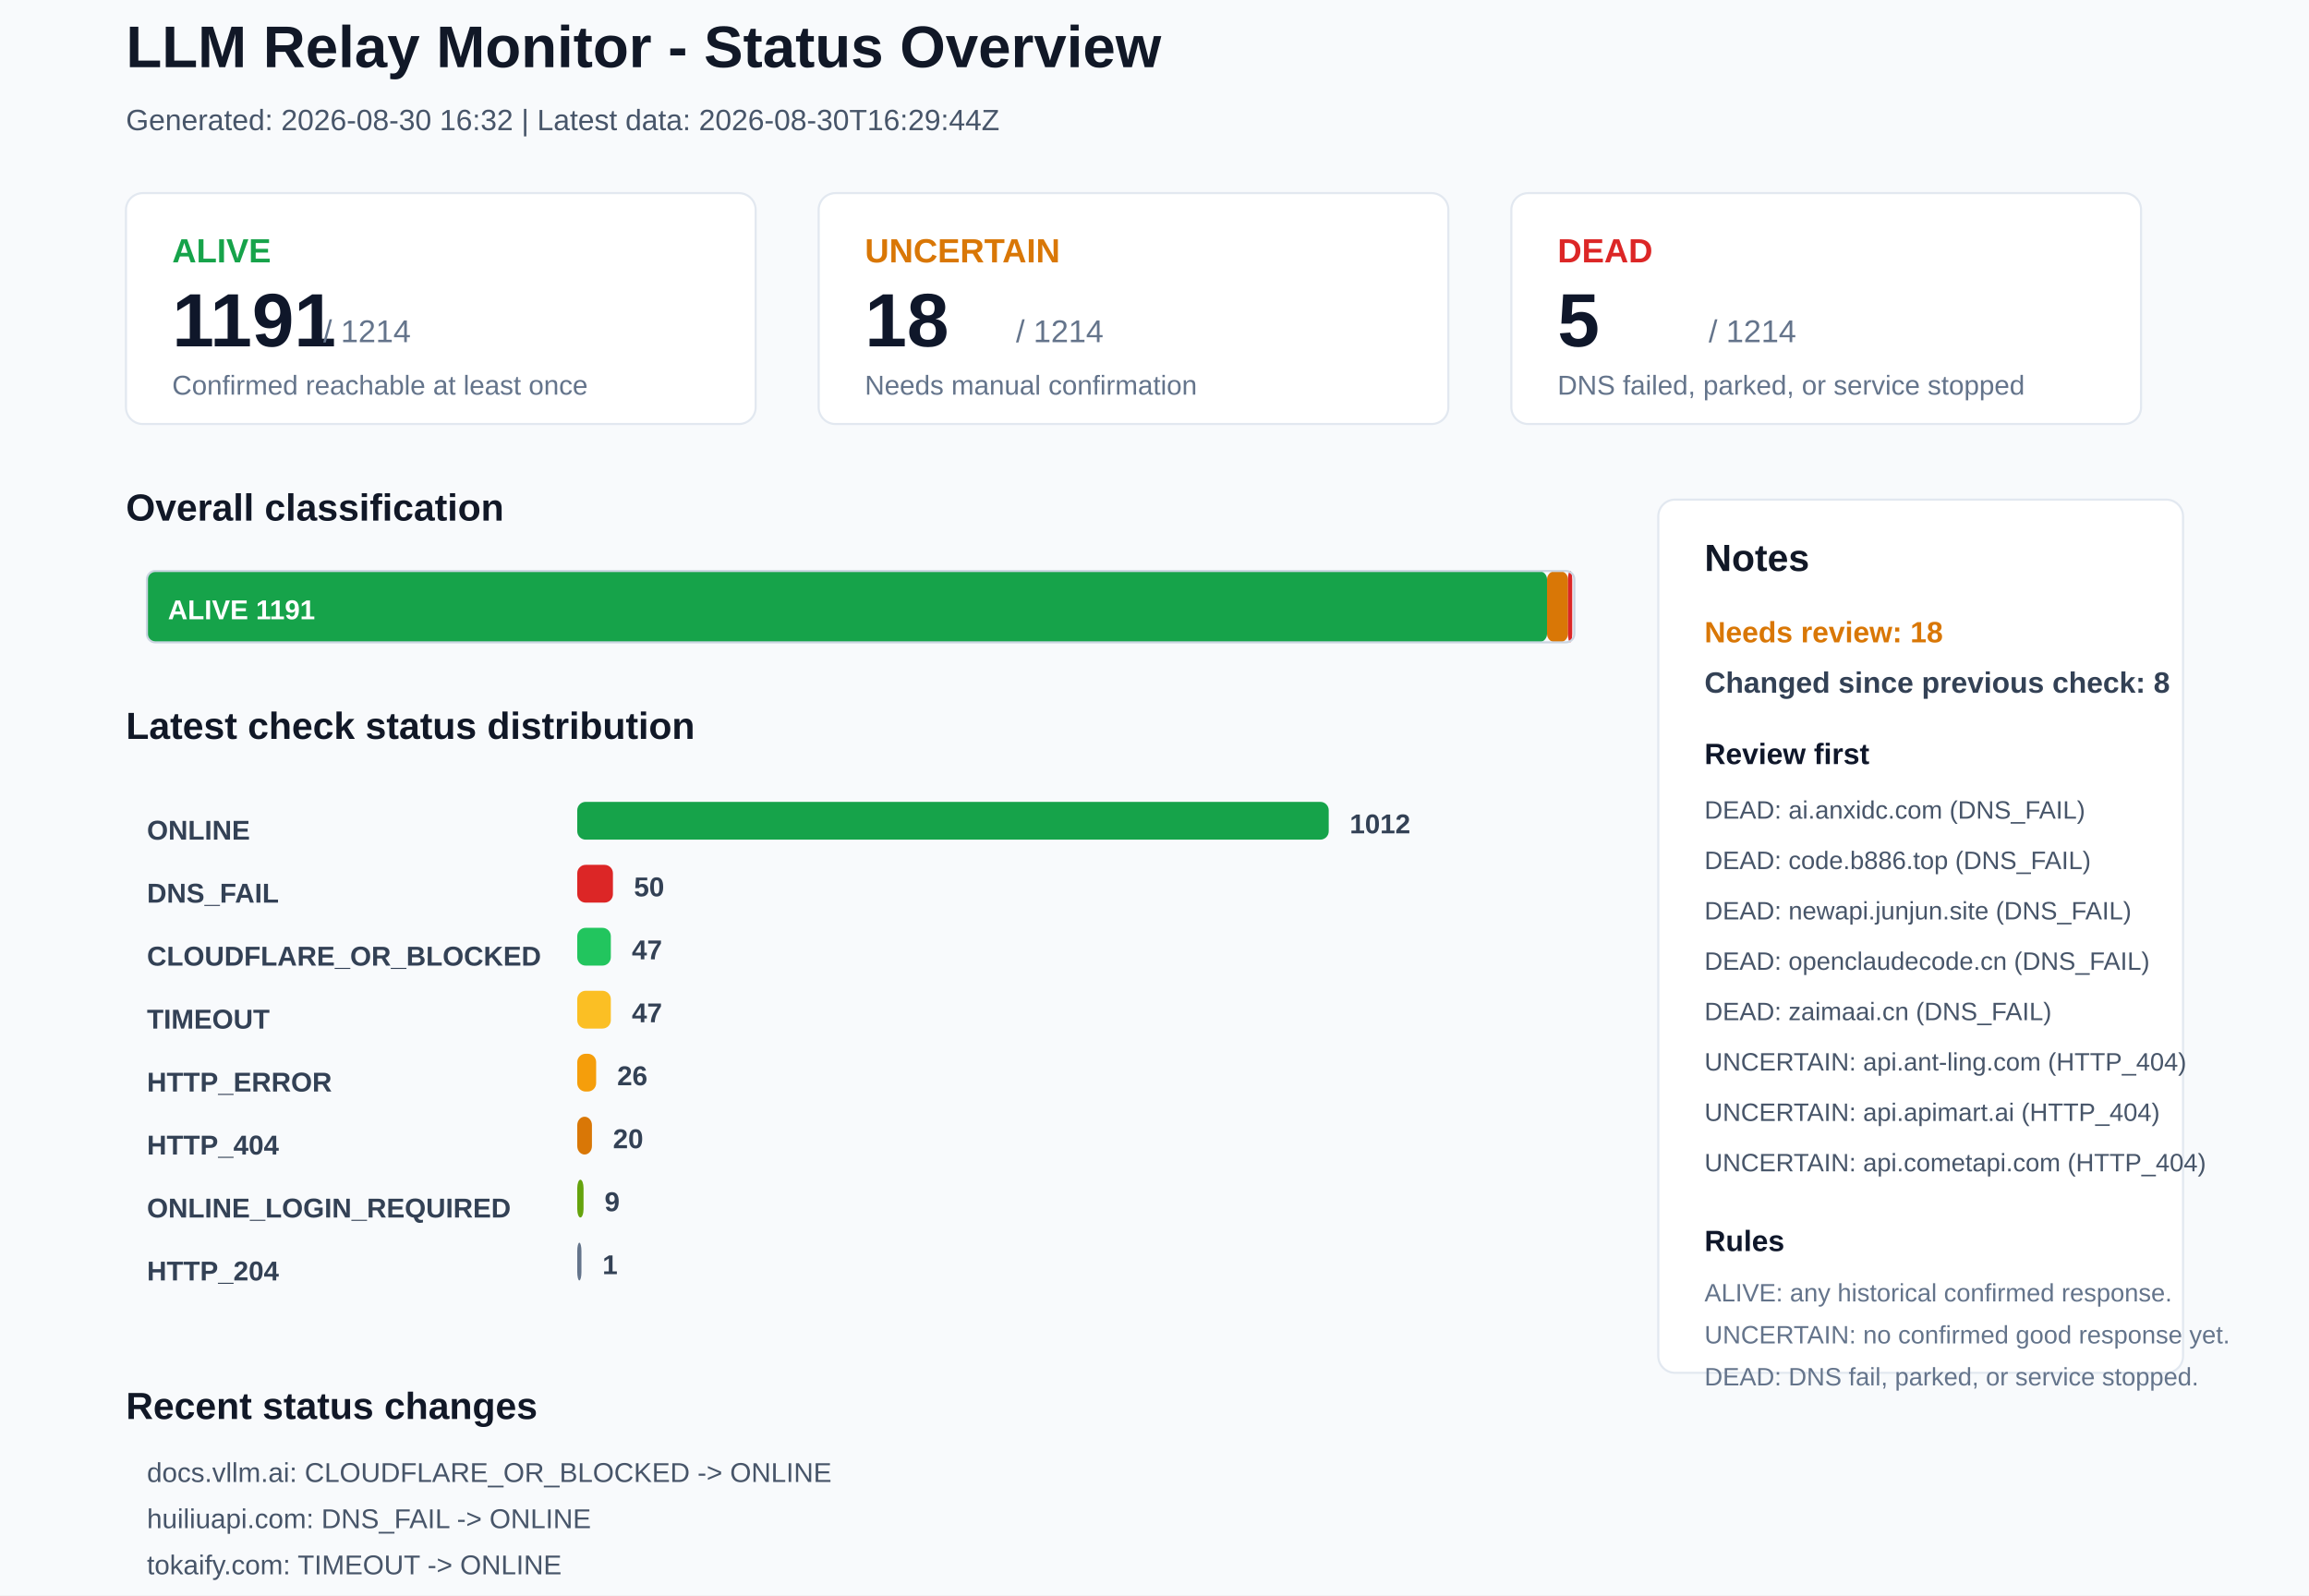
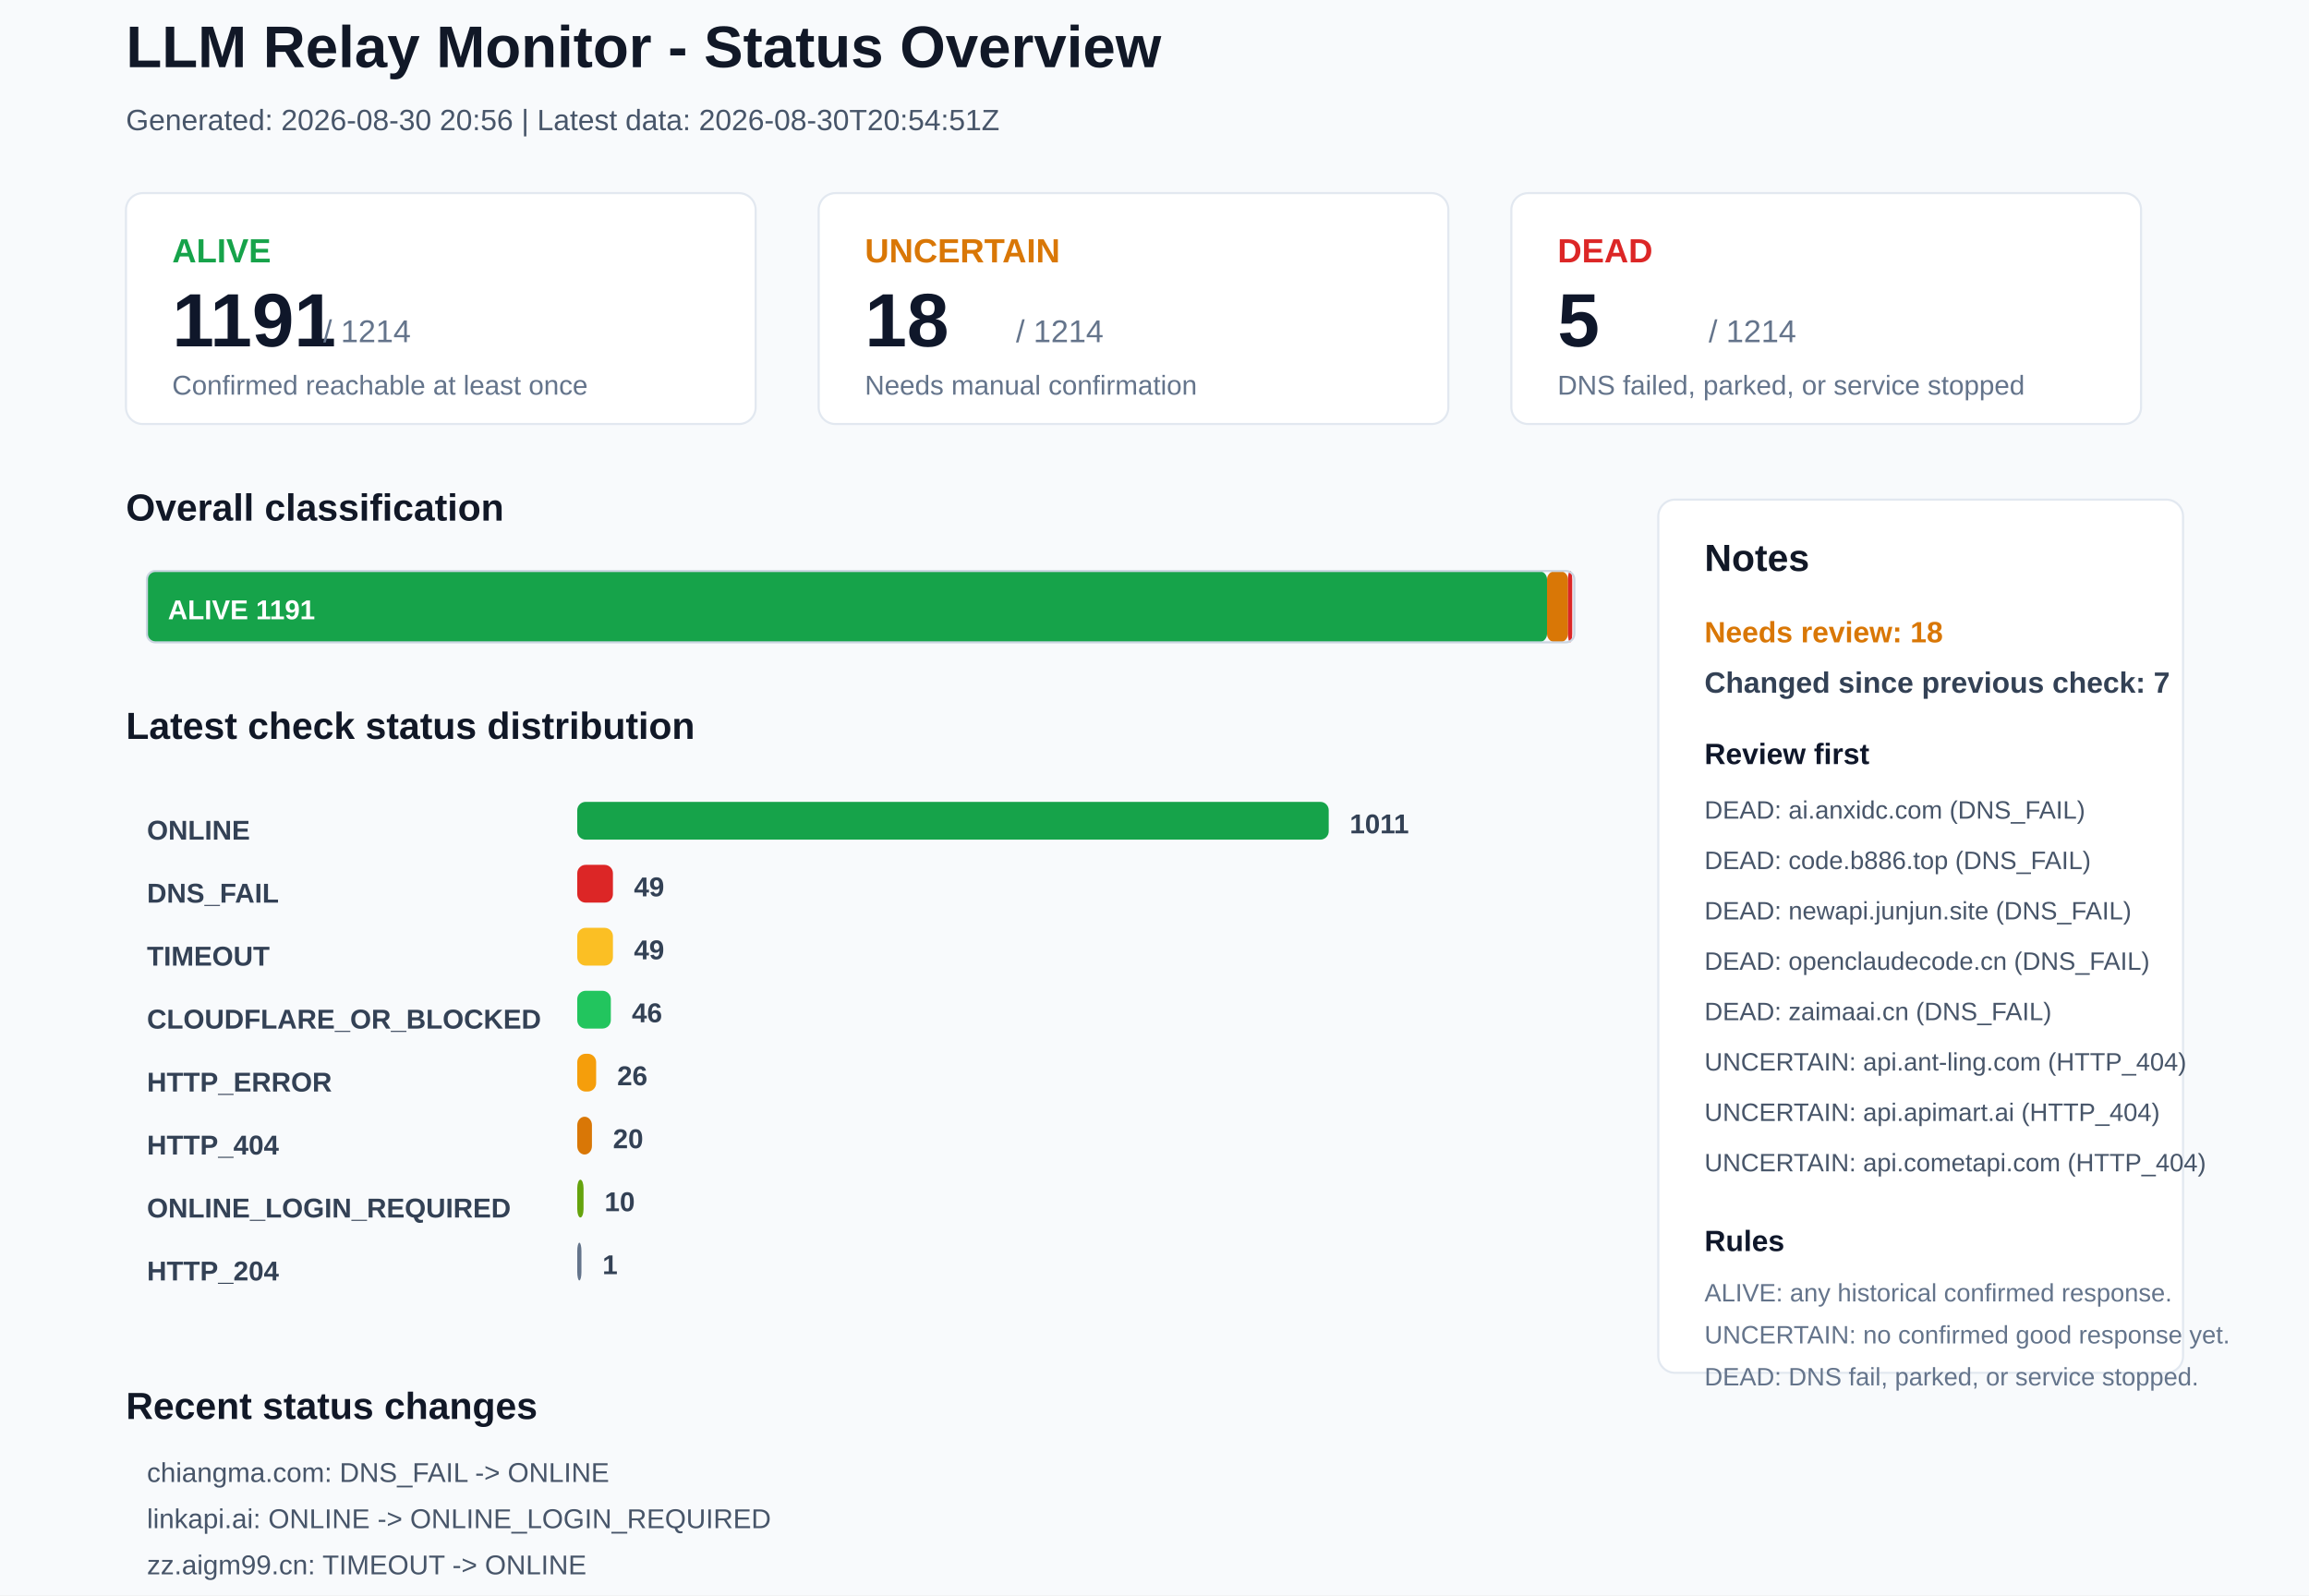
<svg xmlns="http://www.w3.org/2000/svg" width="1100" height="760" viewBox="0 0 1100 760">
  <rect x="0" y="0" width="1100" height="760" rx="0" fill="#F8FAFC" stroke="none" />
  <text x="60" y="32" font-family="Arial, sans-serif" font-size="28" font-weight="700" fill="#111827">LLM Relay Monitor - Status Overview</text>
-   <text x="60" y="62" font-family="Arial, sans-serif" font-size="14" font-weight="400" fill="#475569">Generated: 2026-08-30 16:32 | Latest data: 2026-08-30T16:29:44Z</text>
+   <text x="60" y="62" font-family="Arial, sans-serif" font-size="14" font-weight="400" fill="#475569">Generated: 2026-08-30 20:56 | Latest data: 2026-08-30T20:54:51Z</text>
  <rect x="60" y="92" width="300" height="110" rx="8" fill="#FFFFFF" stroke="#E2E8F0" />
  <text x="82" y="125" font-family="Arial, sans-serif" font-size="16" font-weight="700" fill="#16A34A">ALIVE</text>
  <text x="82" y="165" font-family="Arial, sans-serif" font-size="36" font-weight="700" fill="#0F172A">1191</text>
  <text x="154" y="163" font-family="Arial, sans-serif" font-size="15" font-weight="400" fill="#64748B">/ 1214</text>
  <text x="82" y="188" font-family="Arial, sans-serif" font-size="13" font-weight="400" fill="#64748B">Confirmed reachable at least once</text>
  <rect x="390" y="92" width="300" height="110" rx="8" fill="#FFFFFF" stroke="#E2E8F0" />
  <text x="412" y="125" font-family="Arial, sans-serif" font-size="16" font-weight="700" fill="#D97706">UNCERTAIN</text>
  <text x="412" y="165" font-family="Arial, sans-serif" font-size="36" font-weight="700" fill="#0F172A">18</text>
  <text x="484" y="163" font-family="Arial, sans-serif" font-size="15" font-weight="400" fill="#64748B">/ 1214</text>
  <text x="412" y="188" font-family="Arial, sans-serif" font-size="13" font-weight="400" fill="#64748B">Needs manual confirmation</text>
  <rect x="720" y="92" width="300" height="110" rx="8" fill="#FFFFFF" stroke="#E2E8F0" />
  <text x="742" y="125" font-family="Arial, sans-serif" font-size="16" font-weight="700" fill="#DC2626">DEAD</text>
  <text x="742" y="165" font-family="Arial, sans-serif" font-size="36" font-weight="700" fill="#0F172A">5</text>
  <text x="814" y="163" font-family="Arial, sans-serif" font-size="15" font-weight="400" fill="#64748B">/ 1214</text>
  <text x="742" y="188" font-family="Arial, sans-serif" font-size="13" font-weight="400" fill="#64748B">DNS failed, parked, or service stopped</text>
  <text x="60" y="248" font-family="Arial, sans-serif" font-size="18" font-weight="700" fill="#111827">Overall classification</text>
  <rect x="70" y="272" width="667" height="34" rx="4" fill="#16A34A" stroke="none" />
  <text x="80" y="295" font-family="Arial, sans-serif" font-size="13" font-weight="700" fill="#FFFFFF">ALIVE 1191</text>
  <rect x="737" y="272" width="10" height="34" rx="4" fill="#D97706" stroke="none" />
  <rect x="747" y="272" width="2" height="34" rx="4" fill="#DC2626" stroke="none" />
  <rect x="70" y="272" width="680" height="34" rx="4" fill="none" stroke="#CBD5E1" />
  <text x="60" y="352" font-family="Arial, sans-serif" font-size="18" font-weight="700" fill="#111827">Latest check status distribution</text>
  <text x="70" y="400" font-family="Arial, sans-serif" font-size="13" font-weight="700" fill="#334155">ONLINE</text>
  <rect x="275" y="382" width="358" height="18" rx="4" fill="#16A34A" stroke="none" />
-   <text x="643" y="397" font-family="Arial, sans-serif" font-size="13" font-weight="700" fill="#334155">1012</text>
+   <text x="643" y="397" font-family="Arial, sans-serif" font-size="13" font-weight="700" fill="#334155">1011</text>
  <text x="70" y="430" font-family="Arial, sans-serif" font-size="13" font-weight="700" fill="#334155">DNS_FAIL</text>
  <rect x="275" y="412" width="17" height="18" rx="4" fill="#DC2626" stroke="none" />
-   <text x="302" y="427" font-family="Arial, sans-serif" font-size="13" font-weight="700" fill="#334155">50</text>
-   <text x="70" y="460" font-family="Arial, sans-serif" font-size="13" font-weight="700" fill="#334155">CLOUDFLARE_OR_BLOCKED</text>
-   <rect x="275" y="442" width="16" height="18" rx="4" fill="#22C55E" stroke="none" />
-   <text x="301" y="457" font-family="Arial, sans-serif" font-size="13" font-weight="700" fill="#334155">47</text>
-   <text x="70" y="490" font-family="Arial, sans-serif" font-size="13" font-weight="700" fill="#334155">TIMEOUT</text>
-   <rect x="275" y="472" width="16" height="18" rx="4" fill="#FBBF24" stroke="none" />
-   <text x="301" y="487" font-family="Arial, sans-serif" font-size="13" font-weight="700" fill="#334155">47</text>
+   <text x="302" y="427" font-family="Arial, sans-serif" font-size="13" font-weight="700" fill="#334155">49</text>
+   <text x="70" y="460" font-family="Arial, sans-serif" font-size="13" font-weight="700" fill="#334155">TIMEOUT</text>
+   <rect x="275" y="442" width="17" height="18" rx="4" fill="#FBBF24" stroke="none" />
+   <text x="302" y="457" font-family="Arial, sans-serif" font-size="13" font-weight="700" fill="#334155">49</text>
+   <text x="70" y="490" font-family="Arial, sans-serif" font-size="13" font-weight="700" fill="#334155">CLOUDFLARE_OR_BLOCKED</text>
+   <rect x="275" y="472" width="16" height="18" rx="4" fill="#22C55E" stroke="none" />
+   <text x="301" y="487" font-family="Arial, sans-serif" font-size="13" font-weight="700" fill="#334155">46</text>
  <text x="70" y="520" font-family="Arial, sans-serif" font-size="13" font-weight="700" fill="#334155">HTTP_ERROR</text>
  <rect x="275" y="502" width="9" height="18" rx="4" fill="#F59E0B" stroke="none" />
  <text x="294" y="517" font-family="Arial, sans-serif" font-size="13" font-weight="700" fill="#334155">26</text>
  <text x="70" y="550" font-family="Arial, sans-serif" font-size="13" font-weight="700" fill="#334155">HTTP_404</text>
  <rect x="275" y="532" width="7" height="18" rx="4" fill="#D97706" stroke="none" />
  <text x="292" y="547" font-family="Arial, sans-serif" font-size="13" font-weight="700" fill="#334155">20</text>
  <text x="70" y="580" font-family="Arial, sans-serif" font-size="13" font-weight="700" fill="#334155">ONLINE_LOGIN_REQUIRED</text>
  <rect x="275" y="562" width="3" height="18" rx="4" fill="#65A30D" stroke="none" />
-   <text x="288" y="577" font-family="Arial, sans-serif" font-size="13" font-weight="700" fill="#334155">9</text>
+   <text x="288" y="577" font-family="Arial, sans-serif" font-size="13" font-weight="700" fill="#334155">10</text>
  <text x="70" y="610" font-family="Arial, sans-serif" font-size="13" font-weight="700" fill="#334155">HTTP_204</text>
  <rect x="275" y="592" width="2" height="18" rx="4" fill="#64748B" stroke="none" />
  <text x="287" y="607" font-family="Arial, sans-serif" font-size="13" font-weight="700" fill="#334155">1</text>
  <rect x="790" y="238" width="250" height="416" rx="8" fill="#FFFFFF" stroke="#E2E8F0" />
  <text x="812" y="272" font-family="Arial, sans-serif" font-size="18" font-weight="700" fill="#111827">Notes</text>
  <text x="812" y="306" font-family="Arial, sans-serif" font-size="14" font-weight="700" fill="#D97706">Needs review: 18</text>
-   <text x="812" y="330" font-family="Arial, sans-serif" font-size="14" font-weight="700" fill="#334155">Changed since previous check: 8</text>
+   <text x="812" y="330" font-family="Arial, sans-serif" font-size="14" font-weight="700" fill="#334155">Changed since previous check: 7</text>
  <text x="812" y="364" font-family="Arial, sans-serif" font-size="14" font-weight="700" fill="#0F172A">Review first</text>
  <text x="812" y="390" font-family="Arial, sans-serif" font-size="12" font-weight="400" fill="#475569">DEAD: ai.anxidc.com (DNS_FAIL)</text>
  <text x="812" y="414" font-family="Arial, sans-serif" font-size="12" font-weight="400" fill="#475569">DEAD: code.b886.top (DNS_FAIL)</text>
  <text x="812" y="438" font-family="Arial, sans-serif" font-size="12" font-weight="400" fill="#475569">DEAD: newapi.junjun.site (DNS_FAIL)</text>
  <text x="812" y="462" font-family="Arial, sans-serif" font-size="12" font-weight="400" fill="#475569">DEAD: openclaudecode.cn (DNS_FAIL)</text>
  <text x="812" y="486" font-family="Arial, sans-serif" font-size="12" font-weight="400" fill="#475569">DEAD: zaimaai.cn (DNS_FAIL)</text>
  <text x="812" y="510" font-family="Arial, sans-serif" font-size="12" font-weight="400" fill="#475569">UNCERTAIN: api.ant-ling.com (HTTP_404)</text>
  <text x="812" y="534" font-family="Arial, sans-serif" font-size="12" font-weight="400" fill="#475569">UNCERTAIN: api.apimart.ai (HTTP_404)</text>
  <text x="812" y="558" font-family="Arial, sans-serif" font-size="12" font-weight="400" fill="#475569">UNCERTAIN: api.cometapi.com (HTTP_404)</text>
  <text x="812" y="596" font-family="Arial, sans-serif" font-size="14" font-weight="700" fill="#0F172A">Rules</text>
  <text x="812" y="620" font-family="Arial, sans-serif" font-size="12" font-weight="400" fill="#64748B">ALIVE: any historical confirmed response.</text>
  <text x="812" y="640" font-family="Arial, sans-serif" font-size="12" font-weight="400" fill="#64748B">UNCERTAIN: no confirmed good response yet.</text>
  <text x="812" y="660" font-family="Arial, sans-serif" font-size="12" font-weight="400" fill="#64748B">DEAD: DNS fail, parked, or service stopped.</text>
  <text x="60" y="676" font-family="Arial, sans-serif" font-size="18" font-weight="700" fill="#111827">Recent status changes</text>
-   <text x="70" y="706" font-family="Arial, sans-serif" font-size="13" font-weight="400" fill="#475569">docs.vllm.ai: CLOUDFLARE_OR_BLOCKED -&gt; ONLINE</text>
-   <text x="70" y="728" font-family="Arial, sans-serif" font-size="13" font-weight="400" fill="#475569">huiliuapi.com: DNS_FAIL -&gt; ONLINE</text>
-   <text x="70" y="750" font-family="Arial, sans-serif" font-size="13" font-weight="400" fill="#475569">tokaify.com: TIMEOUT -&gt; ONLINE</text>
-   <text x="70" y="772" font-family="Arial, sans-serif" font-size="13" font-weight="400" fill="#475569">chiangma.com: ONLINE -&gt; DNS_FAIL</text>
-   <text x="70" y="794" font-family="Arial, sans-serif" font-size="13" font-weight="400" fill="#475569">lkyujun.cn: TIMEOUT -&gt; DNS_FAIL</text>
-   <text x="70" y="816" font-family="Arial, sans-serif" font-size="13" font-weight="400" fill="#475569">tokeness.cn: ONLINE -&gt; DNS_FAIL</text>
+   <text x="70" y="706" font-family="Arial, sans-serif" font-size="13" font-weight="400" fill="#475569">chiangma.com: DNS_FAIL -&gt; ONLINE</text>
+   <text x="70" y="728" font-family="Arial, sans-serif" font-size="13" font-weight="400" fill="#475569">linkapi.ai: ONLINE -&gt; ONLINE_LOGIN_REQUIRED</text>
+   <text x="70" y="750" font-family="Arial, sans-serif" font-size="13" font-weight="400" fill="#475569">zz.aigm99.cn: TIMEOUT -&gt; ONLINE</text>
+   <text x="70" y="772" font-family="Arial, sans-serif" font-size="13" font-weight="400" fill="#475569">chaophone.top: ONLINE -&gt; TIMEOUT</text>
+   <text x="70" y="794" font-family="Arial, sans-serif" font-size="13" font-weight="400" fill="#475569">newapi.jianxiaozhi.chat: HTTP_ERROR -&gt; TIMEOUT</text>
+   <text x="70" y="816" font-family="Arial, sans-serif" font-size="13" font-weight="400" fill="#475569">xiaoclaw.com: CLOUDFLARE_OR_BLOCKED -&gt; HTTP_ERROR</text>
</svg>
